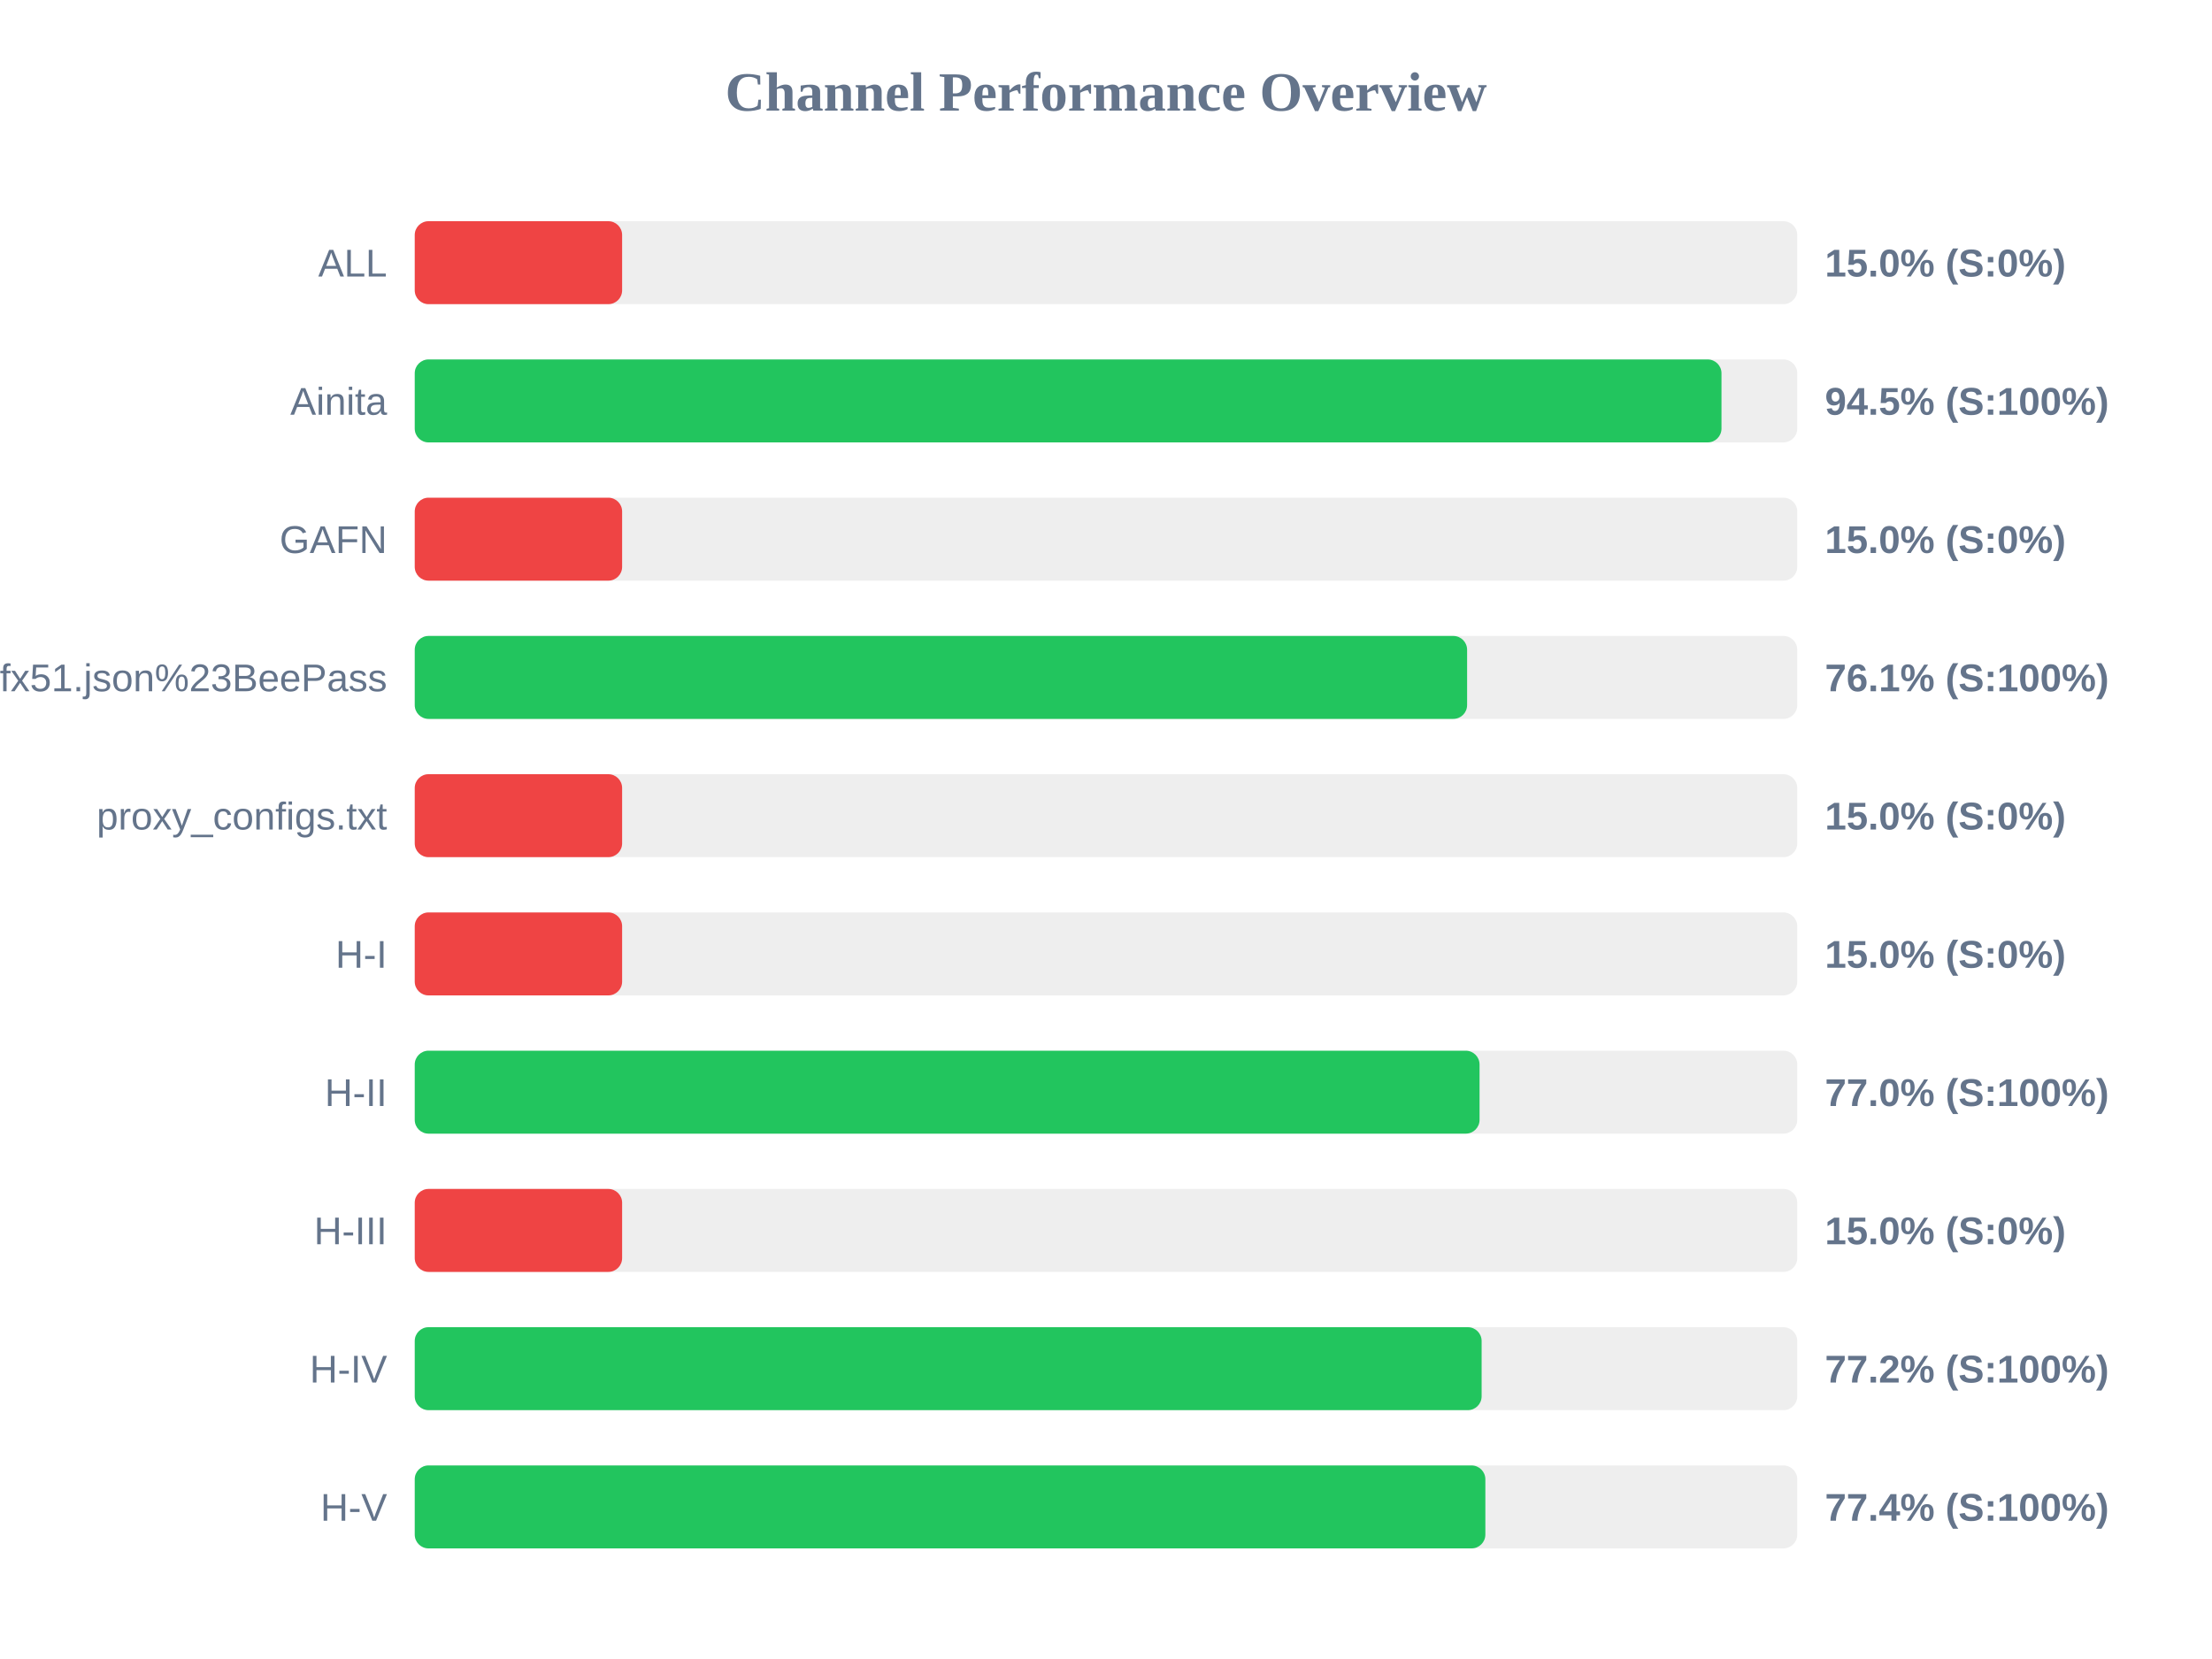
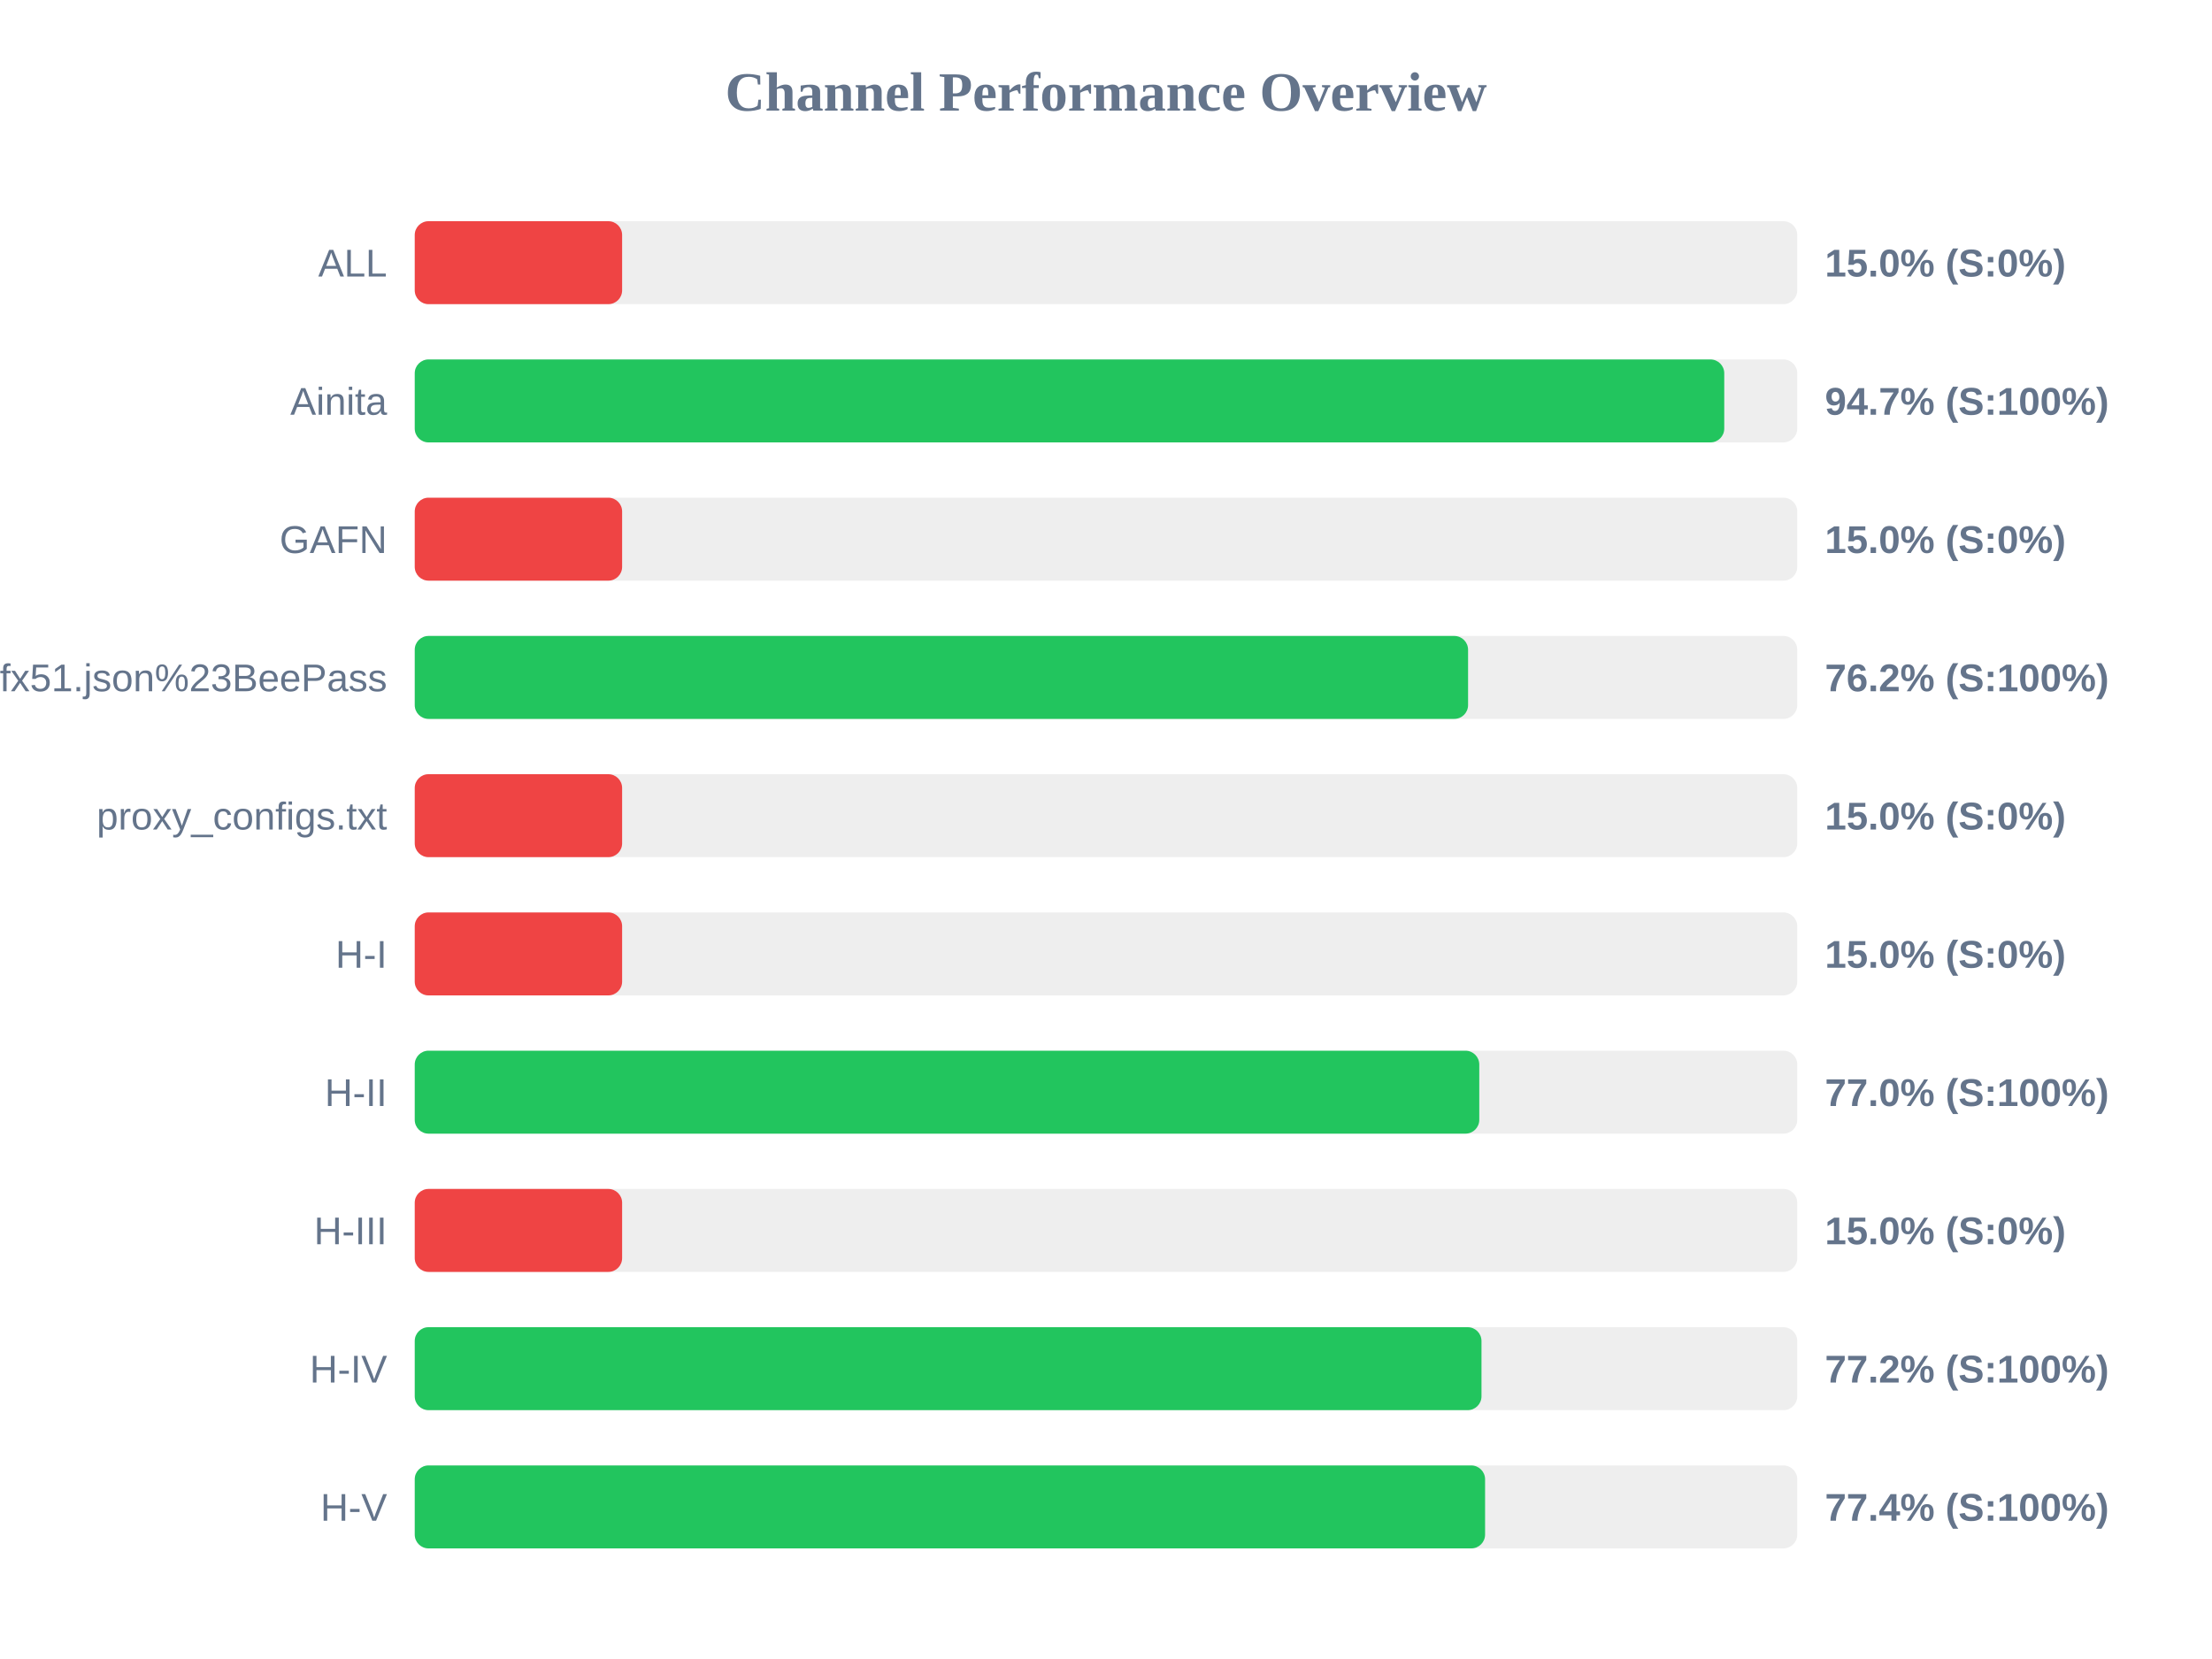
<svg xmlns="http://www.w3.org/2000/svg" width="800" height="600" version="1.1">
  <style>
        .row { font: 14px Arial; fill: #64748b; }
        .score { font: bold 14px Arial; fill: #64748b; }
    </style>
  <text x="400" y="40" text-anchor="middle" font-size="20px" font-weight="bold" fill="#64748b">Channel Performance Overview</text>
  <rect x="150" y="80" width="500" height="30" fill="#eee" rx="5" />
  <rect x="150" y="80" width="75.0" height="30" fill="#ef4444" rx="5" />
  <text x="140" y="100" text-anchor="end" class="row">ALL</text>
  <text x="660" y="100" text-anchor="start" class="score">15.0% (S:0%)</text>
  <rect x="150" y="130" width="500" height="30" fill="#eee" rx="5" />
-   <rect x="150" y="130" width="472.6" height="30" fill="#22c55e" rx="5" />
+   <rect x="150" y="130" width="473.6" height="30" fill="#22c55e" rx="5" />
  <text x="140" y="150" text-anchor="end" class="row">Ainita</text>
-   <text x="660" y="150" text-anchor="start" class="score">94.5% (S:100%)</text>
+   <text x="660" y="150" text-anchor="start" class="score">94.7% (S:100%)</text>
  <rect x="150" y="180" width="500" height="30" fill="#eee" rx="5" />
  <rect x="150" y="180" width="75.0" height="30" fill="#ef4444" rx="5" />
  <text x="140" y="200" text-anchor="end" class="row">GAFN</text>
  <text x="660" y="200" text-anchor="start" class="score">15.0% (S:0%)</text>
  <rect x="150" y="230" width="500" height="30" fill="#eee" rx="5" />
-   <rect x="150" y="230" width="380.6" height="30" fill="#22c55e" rx="5" />
+   <rect x="150" y="230" width="380.95" height="30" fill="#22c55e" rx="5" />
  <text x="140" y="250" text-anchor="end" class="row">sub?s=ssconf%3A%2F%2Fs3.amazonaws.com%2Fbeedynconprd%2Fzf38bv6oxi1nv3wfkpmxyfl8yj5fargza3foantoalu16vznl0ckxx7bgf1ufx51.json%23BeePass</text>
-   <text x="660" y="250" text-anchor="start" class="score">76.1% (S:100%)</text>
+   <text x="660" y="250" text-anchor="start" class="score">76.2% (S:100%)</text>
  <rect x="150" y="280" width="500" height="30" fill="#eee" rx="5" />
  <rect x="150" y="280" width="75.0" height="30" fill="#ef4444" rx="5" />
  <text x="140" y="300" text-anchor="end" class="row">proxy_configs.txt</text>
  <text x="660" y="300" text-anchor="start" class="score">15.0% (S:0%)</text>
  <rect x="150" y="330" width="500" height="30" fill="#eee" rx="5" />
  <rect x="150" y="330" width="75.0" height="30" fill="#ef4444" rx="5" />
  <text x="140" y="350" text-anchor="end" class="row">H-I</text>
  <text x="660" y="350" text-anchor="start" class="score">15.0% (S:0%)</text>
  <rect x="150" y="380" width="500" height="30" fill="#eee" rx="5" />
-   <rect x="150" y="380" width="385.1" height="30" fill="#22c55e" rx="5" />
+   <rect x="150" y="380" width="385.0" height="30" fill="#22c55e" rx="5" />
  <text x="140" y="400" text-anchor="end" class="row">H-II</text>
  <text x="660" y="400" text-anchor="start" class="score">77.0% (S:100%)</text>
  <rect x="150" y="430" width="500" height="30" fill="#eee" rx="5" />
  <rect x="150" y="430" width="75.0" height="30" fill="#ef4444" rx="5" />
  <text x="140" y="450" text-anchor="end" class="row">H-III</text>
  <text x="660" y="450" text-anchor="start" class="score">15.0% (S:0%)</text>
  <rect x="150" y="480" width="500" height="30" fill="#eee" rx="5" />
-   <rect x="150" y="480" width="385.85" height="30" fill="#22c55e" rx="5" />
+   <rect x="150" y="480" width="385.8" height="30" fill="#22c55e" rx="5" />
  <text x="140" y="500" text-anchor="end" class="row">H-IV</text>
  <text x="660" y="500" text-anchor="start" class="score">77.2% (S:100%)</text>
  <rect x="150" y="530" width="500" height="30" fill="#eee" rx="5" />
-   <rect x="150" y="530" width="387.2" height="30" fill="#22c55e" rx="5" />
+   <rect x="150" y="530" width="387.1" height="30" fill="#22c55e" rx="5" />
  <text x="140" y="550" text-anchor="end" class="row">H-V</text>
  <text x="660" y="550" text-anchor="start" class="score">77.4% (S:100%)</text>
</svg>
